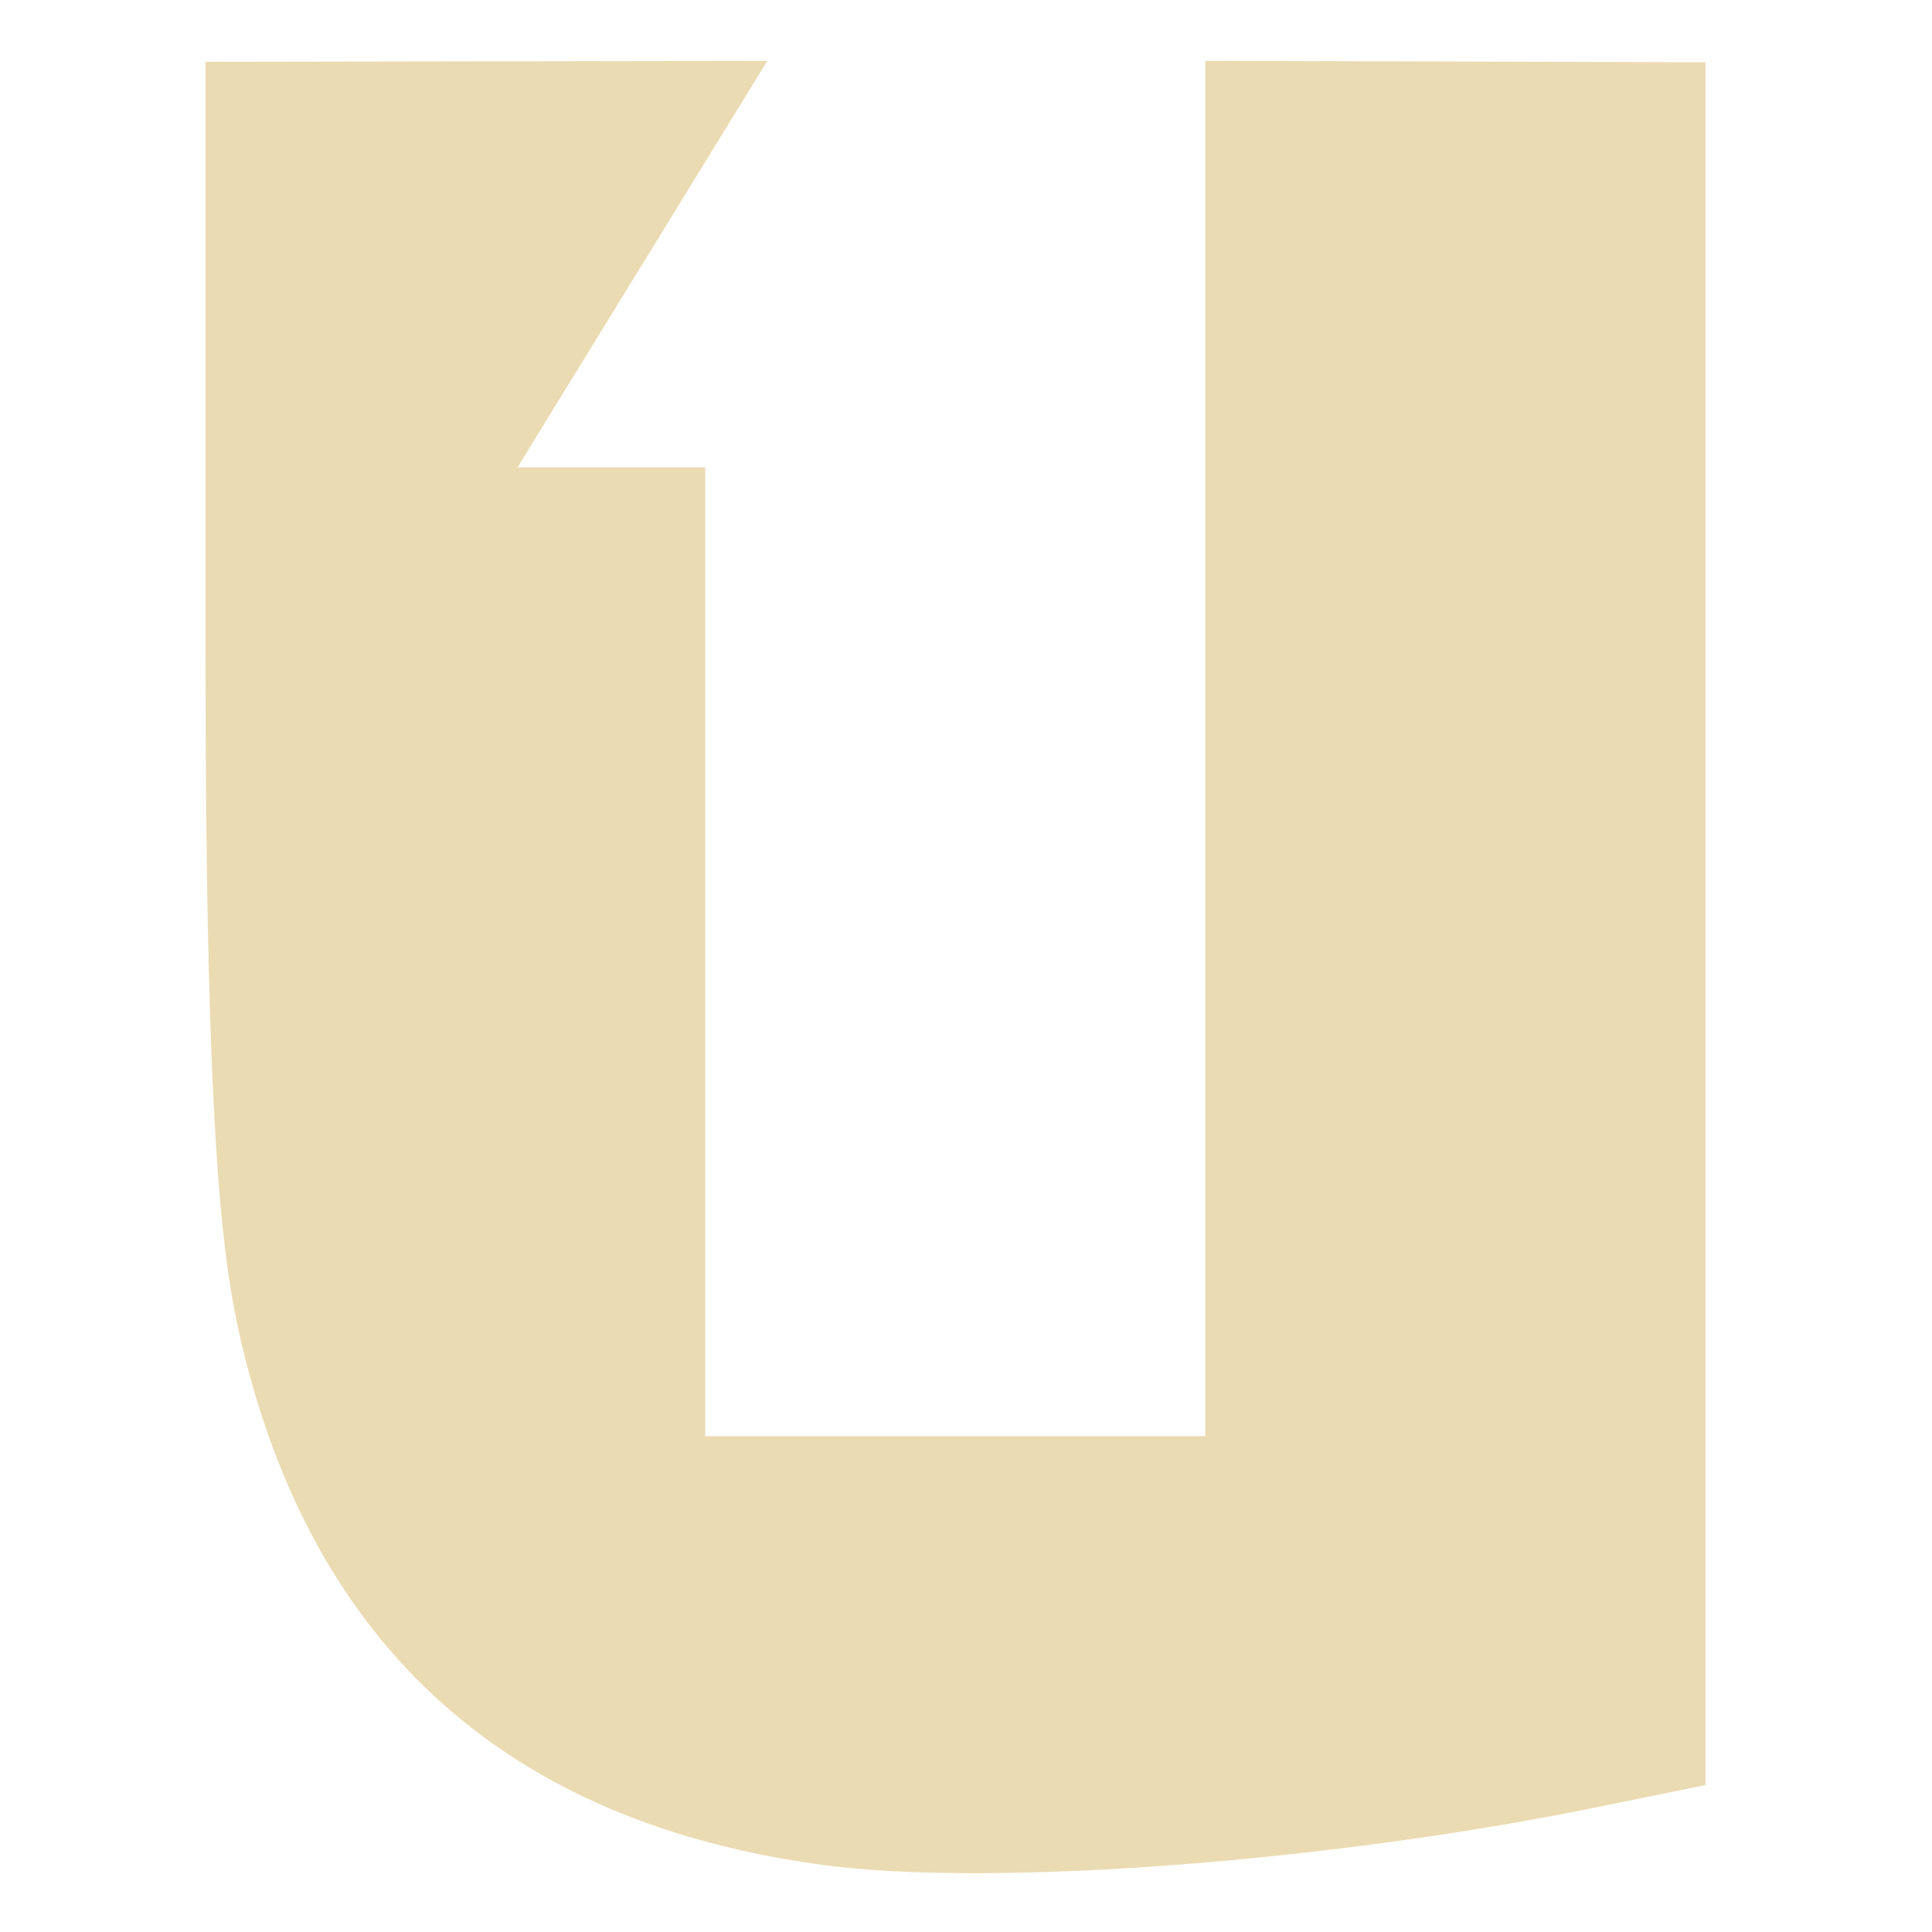
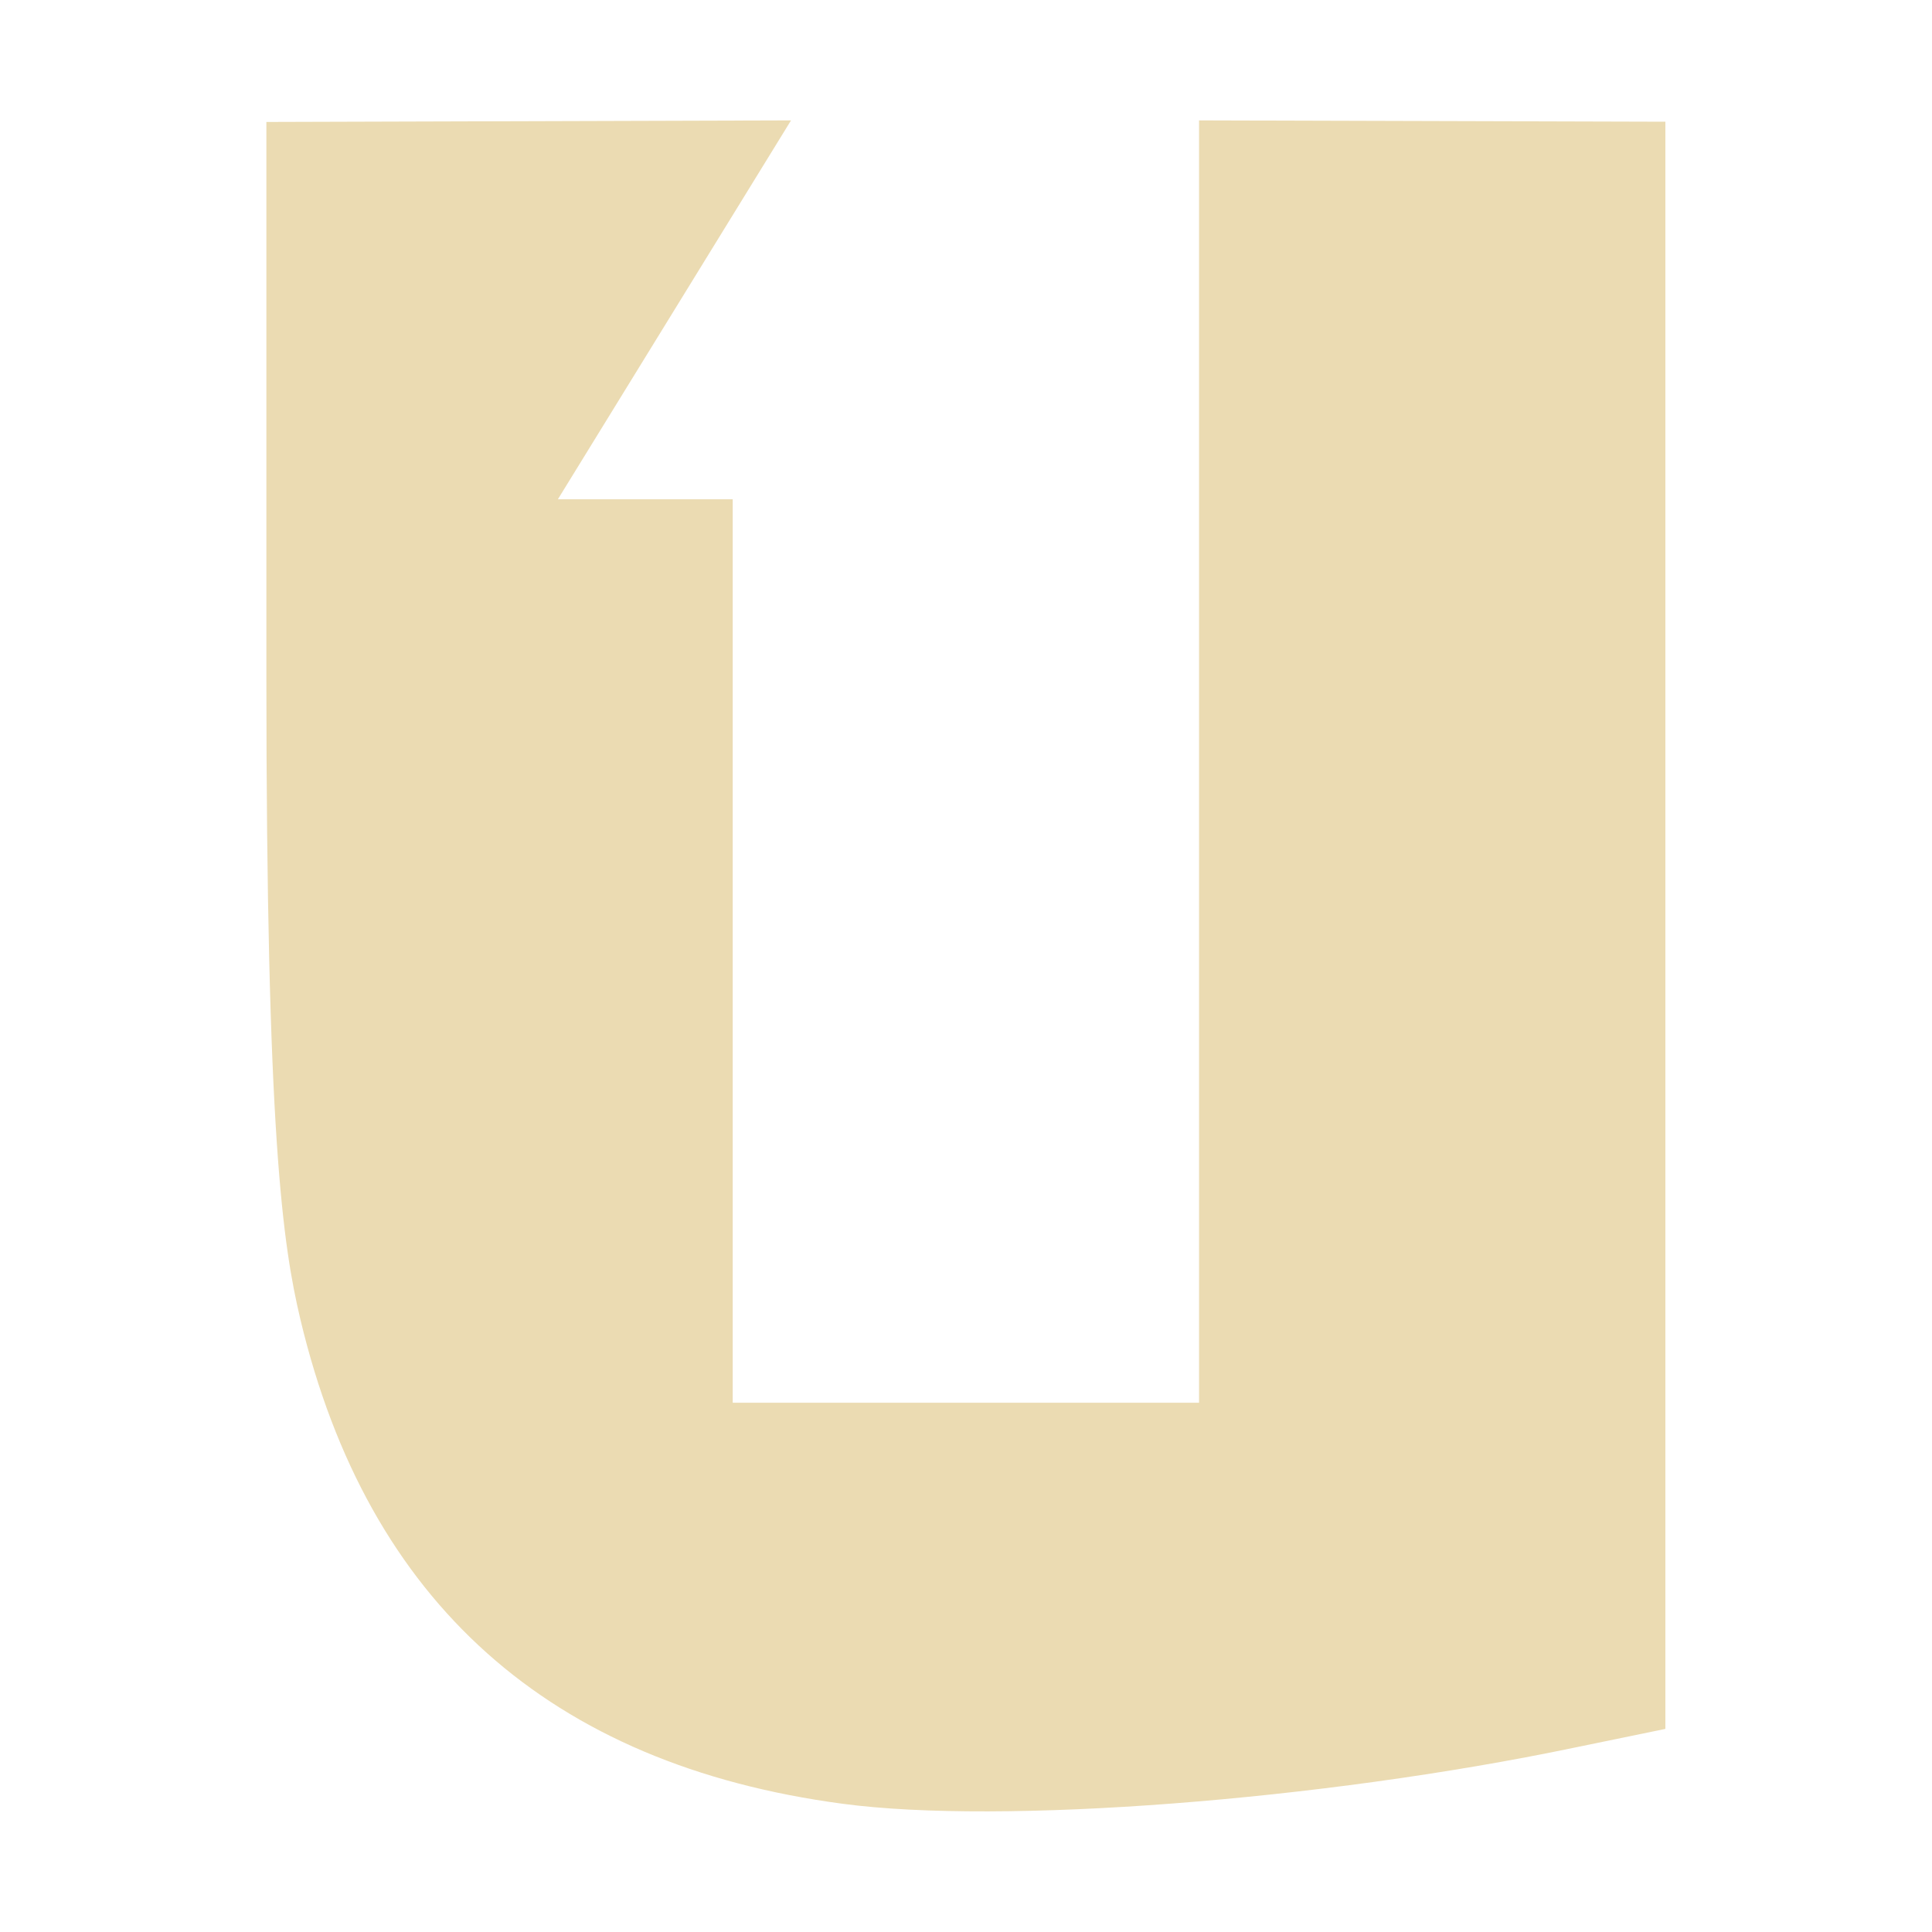
- <svg xmlns="http://www.w3.org/2000/svg" width="16" height="16" version="1.1" viewBox="0 0 4.23 4.23">
+ <svg xmlns="http://www.w3.org/2000/svg" width="16" height="16" version="1.1">
  <defs>
-     <style id="current-color-scheme" type="text/css">
-    .ColorScheme-Text { color:#ebdbb2; } .ColorScheme-Highlight { color:#458588; }
-   </style>
-     <linearGradient id="arrongin" x1="0%" x2="0%" y1="0%" y2="100%">
-       <stop offset="0%" style="stop-color:#d79921; stop-opacity:1" />
-       <stop offset="100%" style="stop-color:#b57614; stop-opacity:1" />
-     </linearGradient>
-     <linearGradient id="aurora" x1="0%" x2="0%" y1="0%" y2="100%">
-       <stop offset="0%" style="stop-color:#83a598; stop-opacity:1" />
-       <stop offset="100%" style="stop-color:#b16286; stop-opacity:1" />
-     </linearGradient>
-     <linearGradient id="fitdance" x1="0%" x2="0%" y1="0%" y2="100%">
-       <stop offset="0%" style="stop-color:#8ec07c; stop-opacity:1" />
-       <stop offset="100%" style="stop-color:#458588; stop-opacity:1" />
-     </linearGradient>
-     <linearGradient id="oomox" x1="0%" x2="0%" y1="0%" y2="100%">
-       <stop offset="0%" style="stop-color:#458588; stop-opacity:1" />
-       <stop offset="100%" style="stop-color:#928374; stop-opacity:1" />
-     </linearGradient>
-     <linearGradient id="rainblue" x1="0%" x2="0%" y1="0%" y2="100%">
-       <stop offset="0%" style="stop-color:#b8bb26; stop-opacity:1" />
-       <stop offset="100%" style="stop-color:#076678; stop-opacity:1" />
-     </linearGradient>
-     <linearGradient id="sunrise" x1="0%" x2="0%" y1="0%" y2="100%">
-       <stop offset="0%" style="stop-color: #fe8019; stop-opacity:1" />
-       <stop offset="100%" style="stop-color: #fabd2f; stop-opacity:1" />
-     </linearGradient>
-     <linearGradient id="telinkrin" x1="0%" x2="0%" y1="0%" y2="100%">
-       <stop offset="0%" style="stop-color: #83a598; stop-opacity:1" />
-       <stop offset="100%" style="stop-color: #83a598; stop-opacity:1" />
-     </linearGradient>
-     <linearGradient id="60spsycho" x1="0%" x2="0%" y1="0%" y2="100%">
-       <stop offset="0%" style="stop-color: #fb4934; stop-opacity:1" />
-       <stop offset="25%" style="stop-color: #fabd2f; stop-opacity:1" />
-       <stop offset="50%" style="stop-color: #fe8019; stop-opacity:1" />
-       <stop offset="100%" style="stop-color: #689d6a; stop-opacity:1" />
-     </linearGradient>
-     <linearGradient id="90ssummer" x1="0%" x2="0%" y1="0%" y2="100%">
-       <stop offset="0%" style="stop-color: #b16286; stop-opacity:1" />
-       <stop offset="20%" style="stop-color: #8ec07c; stop-opacity:1" />
-       <stop offset="50%" style="stop-color: #fabd2f; stop-opacity:1" />
-       <stop offset="100%" style="stop-color: #458588; stop-opacity:1" />
-     </linearGradient>
-     <linearGradient id="cyberneon" x1="0%" x2="0%" y1="0%" y2="100%">
-       <stop offset="0" style="stop-color:#83a598; stop-opacity:1" />
-       <stop offset="1" style="stop-color:#b16286; stop-opacity:1" />
-     </linearGradient>
+     <style type="text/css" id="current-color-scheme">.ColorScheme-Text { color:#ebdbb2; } .ColorScheme-Highlight { color:#458588; }</style>
  </defs>
-   <defs>
-     <style id="current-color-scheme" type="text/css">
-    .ColorScheme-Text { color:#ebdbb2; } .ColorScheme-Highlight { color:#458588; }
-   </style>
-     <linearGradient id="arrongin" x1="0%" x2="0%" y1="0%" y2="100%">
-       <stop offset="0%" style="stop-color:#d79921; stop-opacity:1" />
-       <stop offset="100%" style="stop-color:#b57614; stop-opacity:1" />
-     </linearGradient>
-     <linearGradient id="aurora" x1="0%" x2="0%" y1="0%" y2="100%">
-       <stop offset="0%" style="stop-color:#83a598; stop-opacity:1" />
-       <stop offset="100%" style="stop-color:#b16286; stop-opacity:1" />
-     </linearGradient>
-     <linearGradient id="fitdance" x1="0%" x2="0%" y1="0%" y2="100%">
-       <stop offset="0%" style="stop-color:#8ec07c; stop-opacity:1" />
-       <stop offset="100%" style="stop-color:#458588; stop-opacity:1" />
-     </linearGradient>
-     <linearGradient id="oomox" x1="0%" x2="0%" y1="0%" y2="100%">
-       <stop offset="0%" style="stop-color:#458588; stop-opacity:1" />
-       <stop offset="100%" style="stop-color:#928374; stop-opacity:1" />
-     </linearGradient>
-     <linearGradient id="rainblue" x1="0%" x2="0%" y1="0%" y2="100%">
-       <stop offset="0%" style="stop-color:#b8bb26; stop-opacity:1" />
-       <stop offset="100%" style="stop-color:#076678; stop-opacity:1" />
-     </linearGradient>
-     <linearGradient id="sunrise" x1="0%" x2="0%" y1="0%" y2="100%">
-       <stop offset="0%" style="stop-color: #fe8019; stop-opacity:1" />
-       <stop offset="100%" style="stop-color: #fabd2f; stop-opacity:1" />
-     </linearGradient>
-     <linearGradient id="telinkrin" x1="0%" x2="0%" y1="0%" y2="100%">
-       <stop offset="0%" style="stop-color: #83a598; stop-opacity:1" />
-       <stop offset="100%" style="stop-color: #83a598; stop-opacity:1" />
-     </linearGradient>
-     <linearGradient id="60spsycho" x1="0%" x2="0%" y1="0%" y2="100%">
-       <stop offset="0%" style="stop-color: #fb4934; stop-opacity:1" />
-       <stop offset="25%" style="stop-color: #fabd2f; stop-opacity:1" />
-       <stop offset="50%" style="stop-color: #fe8019; stop-opacity:1" />
-       <stop offset="100%" style="stop-color: #689d6a; stop-opacity:1" />
-     </linearGradient>
-     <linearGradient id="90ssummer" x1="0%" x2="0%" y1="0%" y2="100%">
-       <stop offset="0%" style="stop-color: #b16286; stop-opacity:1" />
-       <stop offset="20%" style="stop-color: #8ec07c; stop-opacity:1" />
-       <stop offset="50%" style="stop-color: #fabd2f; stop-opacity:1" />
-       <stop offset="100%" style="stop-color: #458588; stop-opacity:1" />
-     </linearGradient>
-     <linearGradient id="cyberneon" x1="0%" x2="0%" y1="0%" y2="100%">
-       <stop offset="0" style="stop-color:#83a598; stop-opacity:1" />
-       <stop offset="1" style="stop-color:#b16286; stop-opacity:1" />
-     </linearGradient>
-   </defs>&gt;
-  <g transform="translate(0,-292.7667)">
-     <path style="fill:currentColor" class="ColorScheme-Text" d="m 0.45,292.902 v 1.297 c 0,1.079 0.038,1.337 0.08,1.514 0.159,0.664 0.585,1.045 1.273,1.137 0.372,0.05 1.124,-0.008 1.715,-0.131 l 0.216,-0.044 v -3.772 l -1.095,-0.003 v 3.011 h -1.095 v -2.121 h -0.411 l 0.547,-0.89 z" />
-   </g>
+   <path class="ColorScheme-Text" fill="currentColor" d="m2.206 1.01v4.577c0 3.805 0.134 4.717 0.282 5.341 0.559 2.343 2.065 3.687 4.49 4.01 1.313 0.176 3.964-0.028 6.052-0.463l0.762-0.157v-13.31l-3.862-0.011v10.62h-3.862v-7.482h-1.448l1.931-3.138z" />
</svg>
